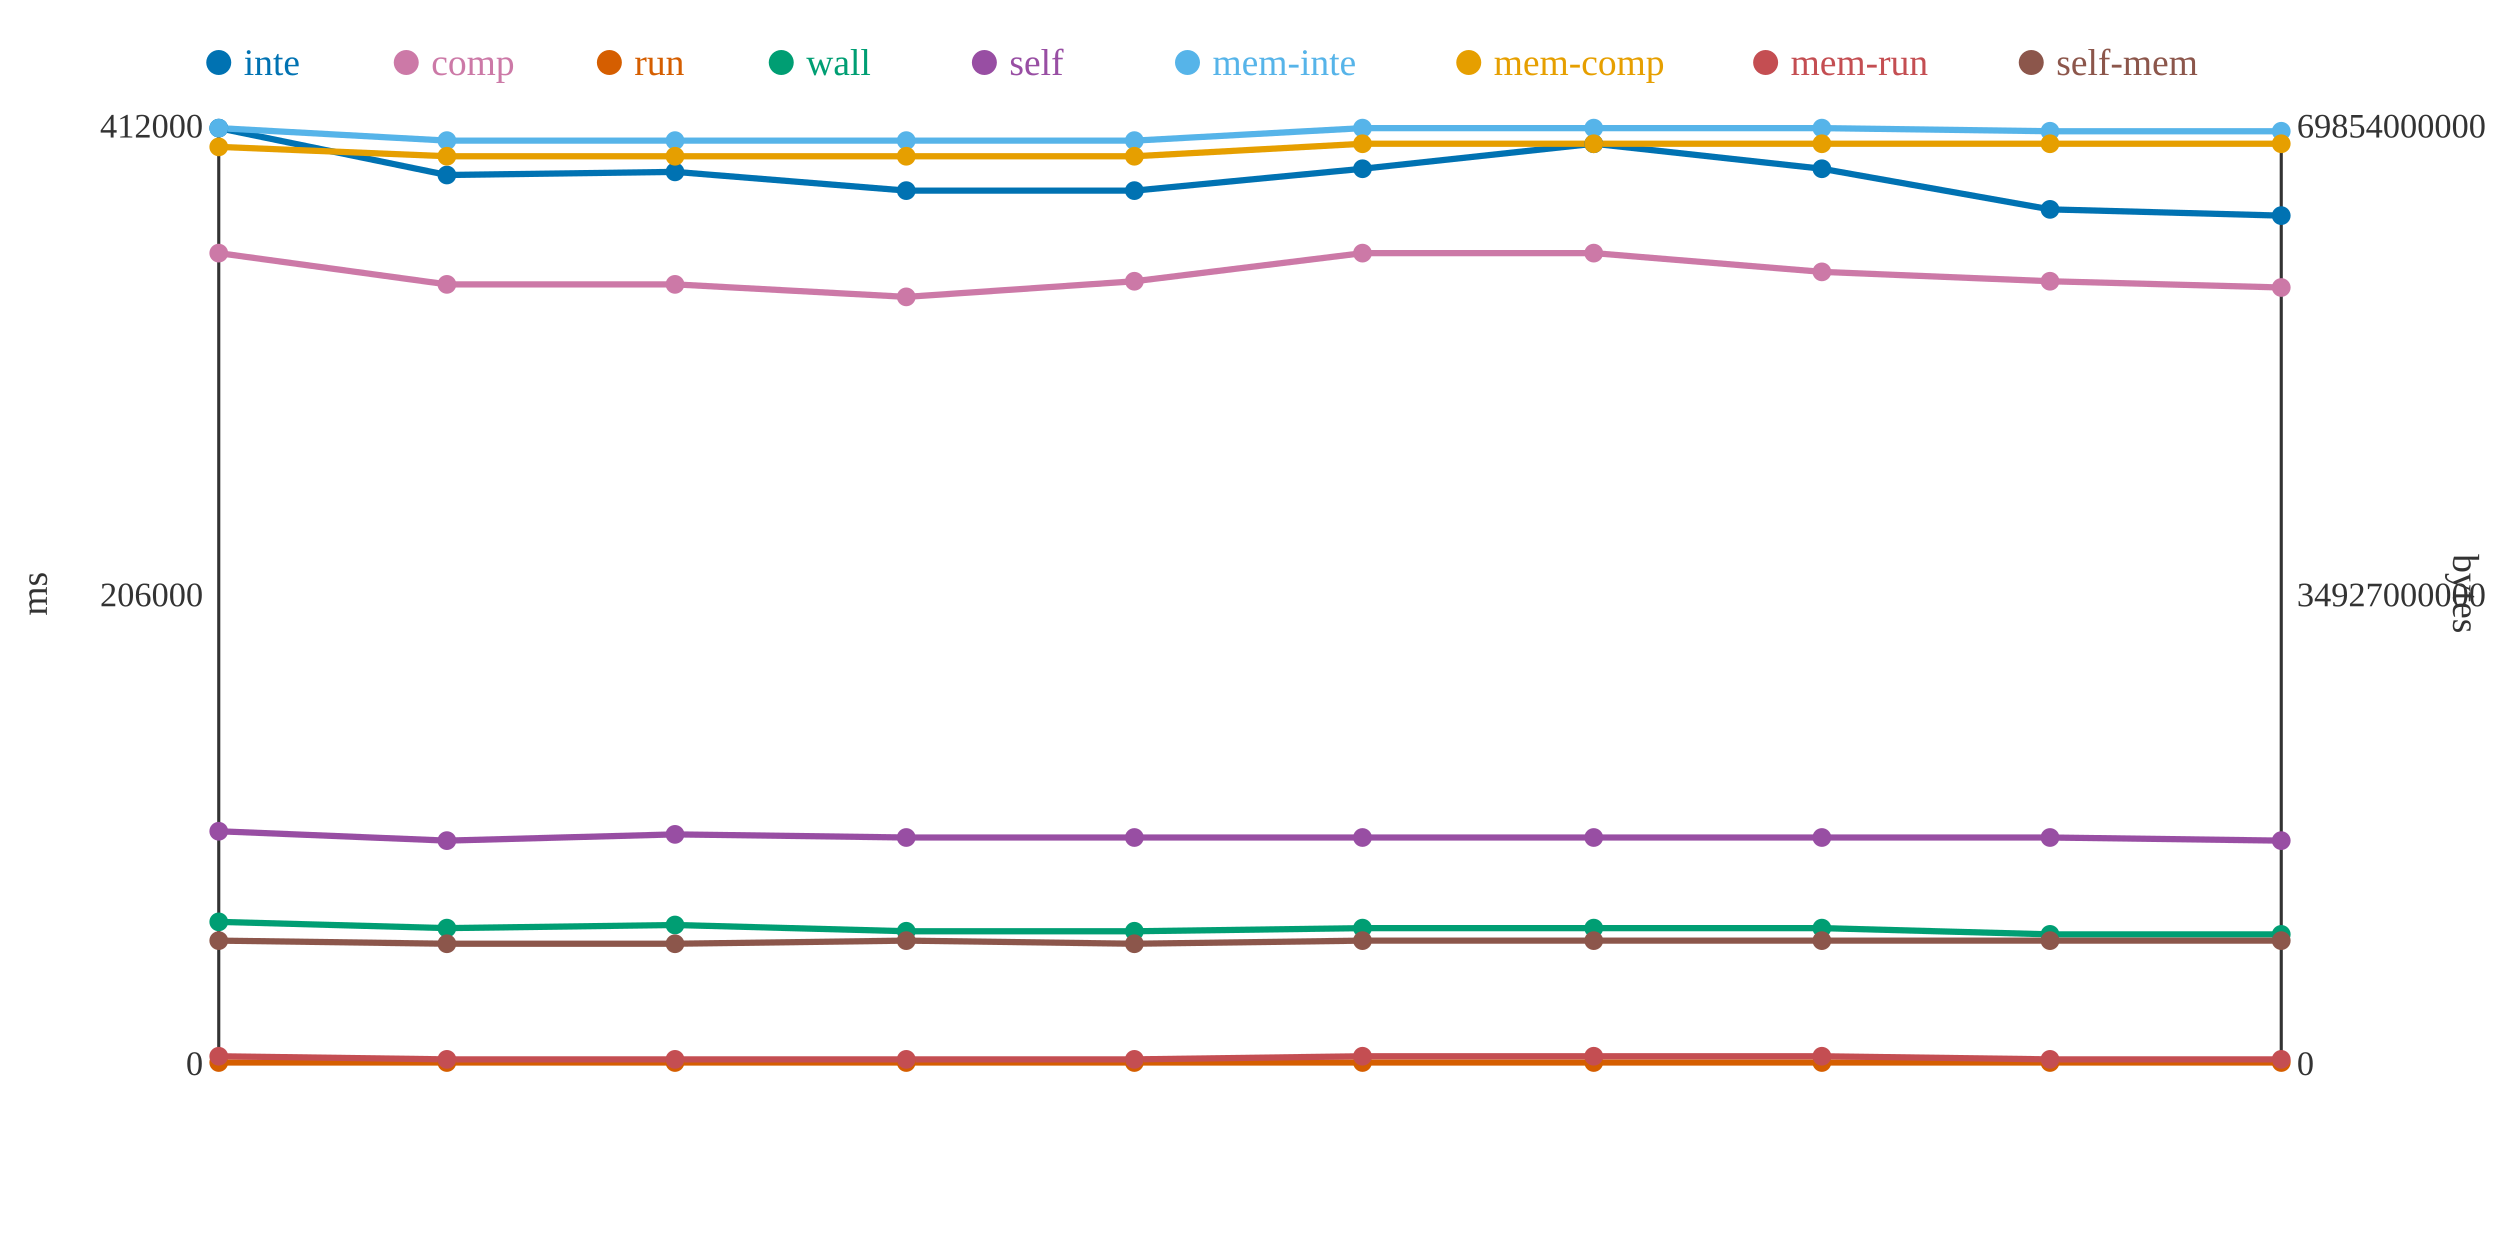
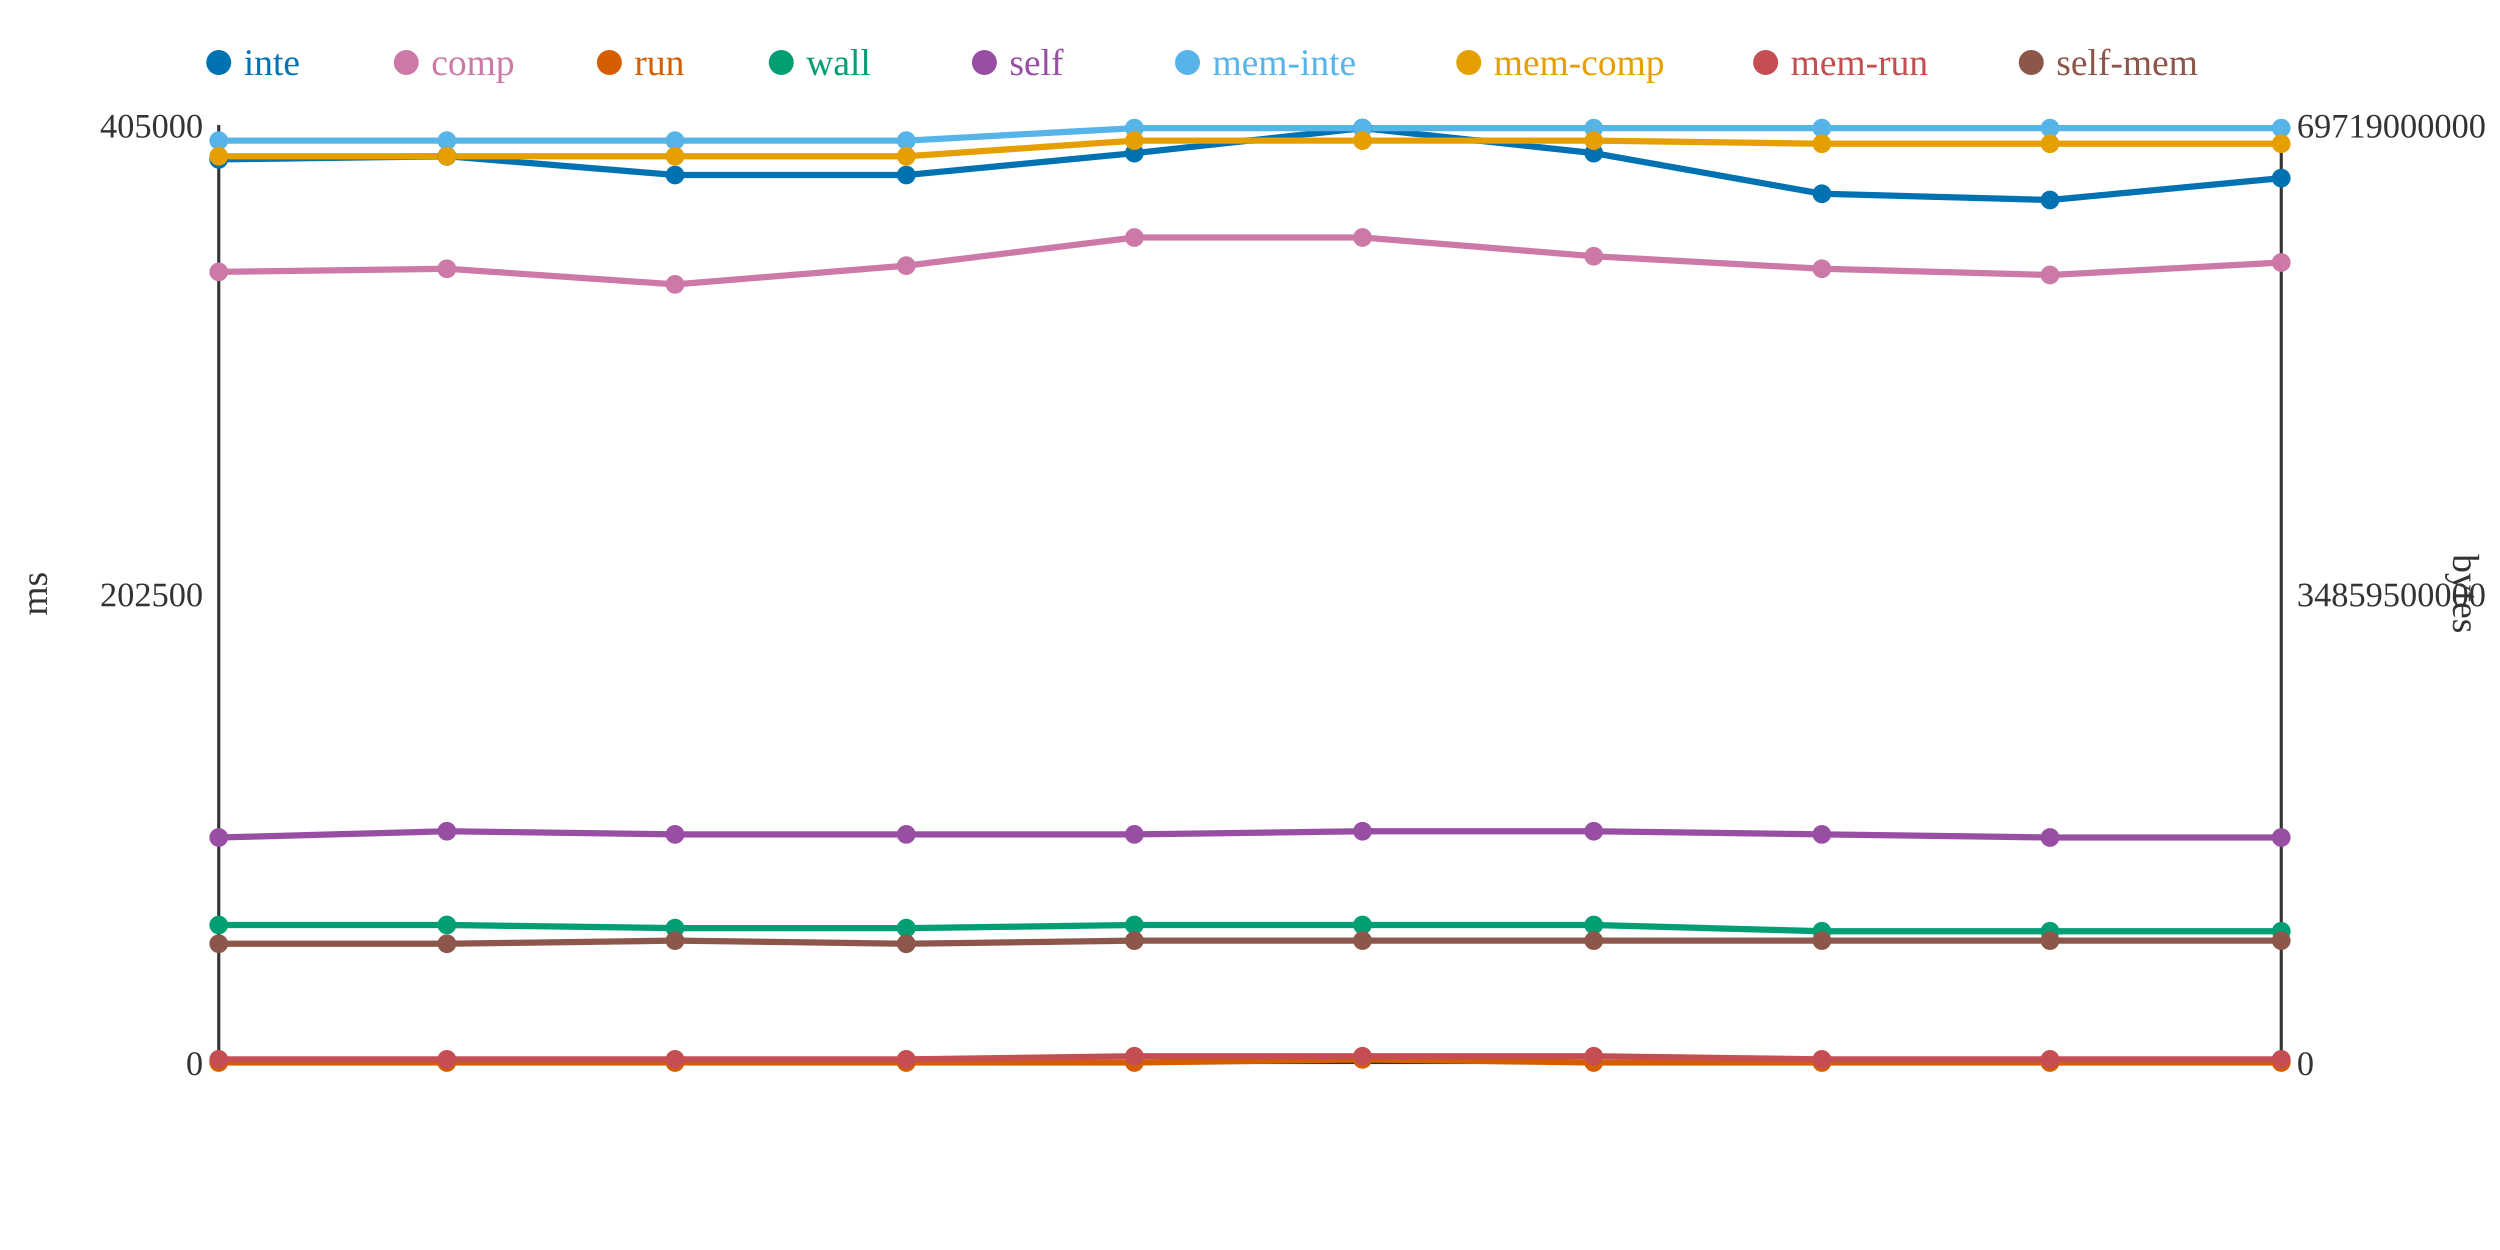
<svg xmlns="http://www.w3.org/2000/svg" width="800" height="400">
  <rect width="800" height="400" fill="white" />
  <line x1="70" y1="40" x2="70" y2="340" stroke="#333" stroke-width="1" />
  <line x1="70" y1="340" x2="730" y2="340" stroke="#333" stroke-width="1" />
  <line x1="730" y1="40" x2="730" y2="340" stroke="#333" stroke-width="1" />
  <text x="65" y="344" text-anchor="end" font-size="11" fill="#333">0</text>
-   <text x="65" y="194" text-anchor="end" font-size="11" fill="#333">206000</text>
-   <text x="65" y="44" text-anchor="end" font-size="11" fill="#333">412000</text>
+   <text x="65" y="194" text-anchor="end" font-size="11" fill="#333">202500</text>
+   <text x="65" y="44" text-anchor="end" font-size="11" fill="#333">405000</text>
  <text x="15" y="190" text-anchor="middle" font-size="12" fill="#333" transform="rotate(-90 15 190)">ms</text>
  <text x="735" y="344" text-anchor="start" font-size="11" fill="#333">0</text>
-   <text x="735" y="194" text-anchor="start" font-size="11" fill="#333">34927000000</text>
-   <text x="735" y="44" text-anchor="start" font-size="11" fill="#333">69854000000</text>
+   <text x="735" y="194" text-anchor="start" font-size="11" fill="#333">34859500000</text>
+   <text x="735" y="44" text-anchor="start" font-size="11" fill="#333">69719000000</text>
  <text x="785" y="190" text-anchor="middle" font-size="12" fill="#333" transform="rotate(90 785 190)">bytes</text>
-   <polyline points="70,41 143,56 216,55 290,61 363,61 436,54 510,46 583,54 656,67 730,69" fill="none" stroke="#0072B2" stroke-width="2" />
-   <polyline points="70,81 143,91 216,91 290,95 363,90 436,81 510,81 583,87 656,90 730,92" fill="none" stroke="#CC79A7" stroke-width="2" />
-   <polyline points="70,340 143,340 216,340 290,340 363,340 436,340 510,340 583,340 656,340 730,340" fill="none" stroke="#D55E00" stroke-width="2" />
-   <polyline points="70,295 143,297 216,296 290,298 363,298 436,297 510,297 583,297 656,299 730,299" fill="none" stroke="#009E73" stroke-width="2" />
-   <polyline points="70,266 143,269 216,267 290,268 363,268 436,268 510,268 583,268 656,268 730,269" fill="none" stroke="#984EA3" stroke-width="2" />
-   <polyline points="70,41 143,45 216,45 290,45 363,45 436,41 510,41 583,41 656,42 730,42" fill="none" stroke="#56B4E9" stroke-width="2" />
-   <polyline points="70,47 143,50 216,50 290,50 363,50 436,46 510,46 583,46 656,46 730,46" fill="none" stroke="#E69F00" stroke-width="2" />
-   <polyline points="70,338 143,339 216,339 290,339 363,339 436,338 510,338 583,338 656,339 730,339" fill="none" stroke="#C44E52" stroke-width="2" />
-   <polyline points="70,301 143,302 216,302 290,301 363,302 436,301 510,301 583,301 656,301 730,301" fill="none" stroke="#8C564B" stroke-width="2" />
-   <circle cx="70" cy="41" r="3" fill="#0072B2" />
-   <circle cx="70" cy="81" r="3" fill="#CC79A7" />
+   <polyline points="70,51 143,50 216,56 290,56 363,49 436,41 510,49 583,62 656,64 730,57" fill="none" stroke="#0072B2" stroke-width="2" />
+   <polyline points="70,87 143,86 216,91 290,85 363,76 436,76 510,82 583,86 656,88 730,84" fill="none" stroke="#CC79A7" stroke-width="2" />
+   <polyline points="70,340 143,340 216,340 290,340 363,340 436,339 510,340 583,340 656,340 730,340" fill="none" stroke="#D55E00" stroke-width="2" />
+   <polyline points="70,296 143,296 216,297 290,297 363,296 436,296 510,296 583,298 656,298 730,298" fill="none" stroke="#009E73" stroke-width="2" />
+   <polyline points="70,268 143,266 216,267 290,267 363,267 436,266 510,266 583,267 656,268 730,268" fill="none" stroke="#984EA3" stroke-width="2" />
+   <polyline points="70,45 143,45 216,45 290,45 363,41 436,41 510,41 583,41 656,41 730,41" fill="none" stroke="#56B4E9" stroke-width="2" />
+   <polyline points="70,50 143,50 216,50 290,50 363,45 436,45 510,45 583,46 656,46 730,46" fill="none" stroke="#E69F00" stroke-width="2" />
+   <polyline points="70,339 143,339 216,339 290,339 363,338 436,338 510,338 583,339 656,339 730,339" fill="none" stroke="#C44E52" stroke-width="2" />
+   <polyline points="70,302 143,302 216,301 290,302 363,301 436,301 510,301 583,301 656,301 730,301" fill="none" stroke="#8C564B" stroke-width="2" />
+   <circle cx="70" cy="51" r="3" fill="#0072B2" />
+   <circle cx="70" cy="87" r="3" fill="#CC79A7" />
  <circle cx="70" cy="340" r="3" fill="#D55E00" />
-   <circle cx="70" cy="295" r="3" fill="#009E73" />
-   <circle cx="70" cy="266" r="3" fill="#984EA3" />
-   <circle cx="70" cy="41" r="3" fill="#56B4E9" />
-   <circle cx="70" cy="47" r="3" fill="#E69F00" />
-   <circle cx="70" cy="338" r="3" fill="#C44E52" />
-   <circle cx="70" cy="301" r="3" fill="#8C564B" />
-   <circle cx="143" cy="56" r="3" fill="#0072B2" />
-   <circle cx="143" cy="91" r="3" fill="#CC79A7" />
+   <circle cx="70" cy="296" r="3" fill="#009E73" />
+   <circle cx="70" cy="268" r="3" fill="#984EA3" />
+   <circle cx="70" cy="45" r="3" fill="#56B4E9" />
+   <circle cx="70" cy="50" r="3" fill="#E69F00" />
+   <circle cx="70" cy="339" r="3" fill="#C44E52" />
+   <circle cx="70" cy="302" r="3" fill="#8C564B" />
+   <circle cx="143" cy="50" r="3" fill="#0072B2" />
+   <circle cx="143" cy="86" r="3" fill="#CC79A7" />
  <circle cx="143" cy="340" r="3" fill="#D55E00" />
-   <circle cx="143" cy="297" r="3" fill="#009E73" />
-   <circle cx="143" cy="269" r="3" fill="#984EA3" />
+   <circle cx="143" cy="296" r="3" fill="#009E73" />
+   <circle cx="143" cy="266" r="3" fill="#984EA3" />
  <circle cx="143" cy="45" r="3" fill="#56B4E9" />
  <circle cx="143" cy="50" r="3" fill="#E69F00" />
  <circle cx="143" cy="339" r="3" fill="#C44E52" />
  <circle cx="143" cy="302" r="3" fill="#8C564B" />
-   <circle cx="216" cy="55" r="3" fill="#0072B2" />
+   <circle cx="216" cy="56" r="3" fill="#0072B2" />
  <circle cx="216" cy="91" r="3" fill="#CC79A7" />
  <circle cx="216" cy="340" r="3" fill="#D55E00" />
-   <circle cx="216" cy="296" r="3" fill="#009E73" />
+   <circle cx="216" cy="297" r="3" fill="#009E73" />
  <circle cx="216" cy="267" r="3" fill="#984EA3" />
  <circle cx="216" cy="45" r="3" fill="#56B4E9" />
  <circle cx="216" cy="50" r="3" fill="#E69F00" />
  <circle cx="216" cy="339" r="3" fill="#C44E52" />
-   <circle cx="216" cy="302" r="3" fill="#8C564B" />
-   <circle cx="290" cy="61" r="3" fill="#0072B2" />
-   <circle cx="290" cy="95" r="3" fill="#CC79A7" />
+   <circle cx="216" cy="301" r="3" fill="#8C564B" />
+   <circle cx="290" cy="56" r="3" fill="#0072B2" />
+   <circle cx="290" cy="85" r="3" fill="#CC79A7" />
  <circle cx="290" cy="340" r="3" fill="#D55E00" />
-   <circle cx="290" cy="298" r="3" fill="#009E73" />
-   <circle cx="290" cy="268" r="3" fill="#984EA3" />
+   <circle cx="290" cy="297" r="3" fill="#009E73" />
+   <circle cx="290" cy="267" r="3" fill="#984EA3" />
  <circle cx="290" cy="45" r="3" fill="#56B4E9" />
  <circle cx="290" cy="50" r="3" fill="#E69F00" />
  <circle cx="290" cy="339" r="3" fill="#C44E52" />
-   <circle cx="290" cy="301" r="3" fill="#8C564B" />
-   <circle cx="363" cy="61" r="3" fill="#0072B2" />
-   <circle cx="363" cy="90" r="3" fill="#CC79A7" />
+   <circle cx="290" cy="302" r="3" fill="#8C564B" />
+   <circle cx="363" cy="49" r="3" fill="#0072B2" />
+   <circle cx="363" cy="76" r="3" fill="#CC79A7" />
  <circle cx="363" cy="340" r="3" fill="#D55E00" />
-   <circle cx="363" cy="298" r="3" fill="#009E73" />
-   <circle cx="363" cy="268" r="3" fill="#984EA3" />
-   <circle cx="363" cy="45" r="3" fill="#56B4E9" />
-   <circle cx="363" cy="50" r="3" fill="#E69F00" />
-   <circle cx="363" cy="339" r="3" fill="#C44E52" />
-   <circle cx="363" cy="302" r="3" fill="#8C564B" />
-   <circle cx="436" cy="54" r="3" fill="#0072B2" />
-   <circle cx="436" cy="81" r="3" fill="#CC79A7" />
-   <circle cx="436" cy="340" r="3" fill="#D55E00" />
-   <circle cx="436" cy="297" r="3" fill="#009E73" />
-   <circle cx="436" cy="268" r="3" fill="#984EA3" />
+   <circle cx="363" cy="296" r="3" fill="#009E73" />
+   <circle cx="363" cy="267" r="3" fill="#984EA3" />
+   <circle cx="363" cy="41" r="3" fill="#56B4E9" />
+   <circle cx="363" cy="45" r="3" fill="#E69F00" />
+   <circle cx="363" cy="338" r="3" fill="#C44E52" />
+   <circle cx="363" cy="301" r="3" fill="#8C564B" />
+   <circle cx="436" cy="41" r="3" fill="#0072B2" />
+   <circle cx="436" cy="76" r="3" fill="#CC79A7" />
+   <circle cx="436" cy="339" r="3" fill="#D55E00" />
+   <circle cx="436" cy="296" r="3" fill="#009E73" />
+   <circle cx="436" cy="266" r="3" fill="#984EA3" />
  <circle cx="436" cy="41" r="3" fill="#56B4E9" />
-   <circle cx="436" cy="46" r="3" fill="#E69F00" />
+   <circle cx="436" cy="45" r="3" fill="#E69F00" />
  <circle cx="436" cy="338" r="3" fill="#C44E52" />
  <circle cx="436" cy="301" r="3" fill="#8C564B" />
-   <circle cx="510" cy="46" r="3" fill="#0072B2" />
-   <circle cx="510" cy="81" r="3" fill="#CC79A7" />
+   <circle cx="510" cy="49" r="3" fill="#0072B2" />
+   <circle cx="510" cy="82" r="3" fill="#CC79A7" />
  <circle cx="510" cy="340" r="3" fill="#D55E00" />
-   <circle cx="510" cy="297" r="3" fill="#009E73" />
-   <circle cx="510" cy="268" r="3" fill="#984EA3" />
+   <circle cx="510" cy="296" r="3" fill="#009E73" />
+   <circle cx="510" cy="266" r="3" fill="#984EA3" />
  <circle cx="510" cy="41" r="3" fill="#56B4E9" />
-   <circle cx="510" cy="46" r="3" fill="#E69F00" />
+   <circle cx="510" cy="45" r="3" fill="#E69F00" />
  <circle cx="510" cy="338" r="3" fill="#C44E52" />
  <circle cx="510" cy="301" r="3" fill="#8C564B" />
-   <circle cx="583" cy="54" r="3" fill="#0072B2" />
-   <circle cx="583" cy="87" r="3" fill="#CC79A7" />
+   <circle cx="583" cy="62" r="3" fill="#0072B2" />
+   <circle cx="583" cy="86" r="3" fill="#CC79A7" />
  <circle cx="583" cy="340" r="3" fill="#D55E00" />
-   <circle cx="583" cy="297" r="3" fill="#009E73" />
-   <circle cx="583" cy="268" r="3" fill="#984EA3" />
+   <circle cx="583" cy="298" r="3" fill="#009E73" />
+   <circle cx="583" cy="267" r="3" fill="#984EA3" />
  <circle cx="583" cy="41" r="3" fill="#56B4E9" />
  <circle cx="583" cy="46" r="3" fill="#E69F00" />
-   <circle cx="583" cy="338" r="3" fill="#C44E52" />
+   <circle cx="583" cy="339" r="3" fill="#C44E52" />
  <circle cx="583" cy="301" r="3" fill="#8C564B" />
-   <circle cx="656" cy="67" r="3" fill="#0072B2" />
-   <circle cx="656" cy="90" r="3" fill="#CC79A7" />
+   <circle cx="656" cy="64" r="3" fill="#0072B2" />
+   <circle cx="656" cy="88" r="3" fill="#CC79A7" />
  <circle cx="656" cy="340" r="3" fill="#D55E00" />
-   <circle cx="656" cy="299" r="3" fill="#009E73" />
+   <circle cx="656" cy="298" r="3" fill="#009E73" />
  <circle cx="656" cy="268" r="3" fill="#984EA3" />
-   <circle cx="656" cy="42" r="3" fill="#56B4E9" />
+   <circle cx="656" cy="41" r="3" fill="#56B4E9" />
  <circle cx="656" cy="46" r="3" fill="#E69F00" />
  <circle cx="656" cy="339" r="3" fill="#C44E52" />
  <circle cx="656" cy="301" r="3" fill="#8C564B" />
-   <circle cx="730" cy="69" r="3" fill="#0072B2" />
-   <circle cx="730" cy="92" r="3" fill="#CC79A7" />
+   <circle cx="730" cy="57" r="3" fill="#0072B2" />
+   <circle cx="730" cy="84" r="3" fill="#CC79A7" />
  <circle cx="730" cy="340" r="3" fill="#D55E00" />
-   <circle cx="730" cy="299" r="3" fill="#009E73" />
-   <circle cx="730" cy="269" r="3" fill="#984EA3" />
-   <circle cx="730" cy="42" r="3" fill="#56B4E9" />
+   <circle cx="730" cy="298" r="3" fill="#009E73" />
+   <circle cx="730" cy="268" r="3" fill="#984EA3" />
+   <circle cx="730" cy="41" r="3" fill="#56B4E9" />
  <circle cx="730" cy="46" r="3" fill="#E69F00" />
  <circle cx="730" cy="339" r="3" fill="#C44E52" />
  <circle cx="730" cy="301" r="3" fill="#8C564B" />
  <circle cx="70" cy="20" r="4" fill="#0072B2" />
  <text x="78" y="24" text-anchor="start" font-size="12" fill="#0072B2">inte</text>
  <circle cx="130" cy="20" r="4" fill="#CC79A7" />
  <text x="138" y="24" text-anchor="start" font-size="12" fill="#CC79A7">comp</text>
  <circle cx="195" cy="20" r="4" fill="#D55E00" />
  <text x="203" y="24" text-anchor="start" font-size="12" fill="#D55E00">run</text>
  <circle cx="250" cy="20" r="4" fill="#009E73" />
  <text x="258" y="24" text-anchor="start" font-size="12" fill="#009E73">wall</text>
  <circle cx="315" cy="20" r="4" fill="#984EA3" />
  <text x="323" y="24" text-anchor="start" font-size="12" fill="#984EA3">self</text>
  <circle cx="380" cy="20" r="4" fill="#56B4E9" />
  <text x="388" y="24" text-anchor="start" font-size="12" fill="#56B4E9">mem-inte</text>
  <circle cx="470" cy="20" r="4" fill="#E69F00" />
  <text x="478" y="24" text-anchor="start" font-size="12" fill="#E69F00">mem-comp</text>
  <circle cx="565" cy="20" r="4" fill="#C44E52" />
  <text x="573" y="24" text-anchor="start" font-size="12" fill="#C44E52">mem-run</text>
  <circle cx="650" cy="20" r="4" fill="#8C564B" />
  <text x="658" y="24" text-anchor="start" font-size="12" fill="#8C564B">self-mem</text>
</svg>
